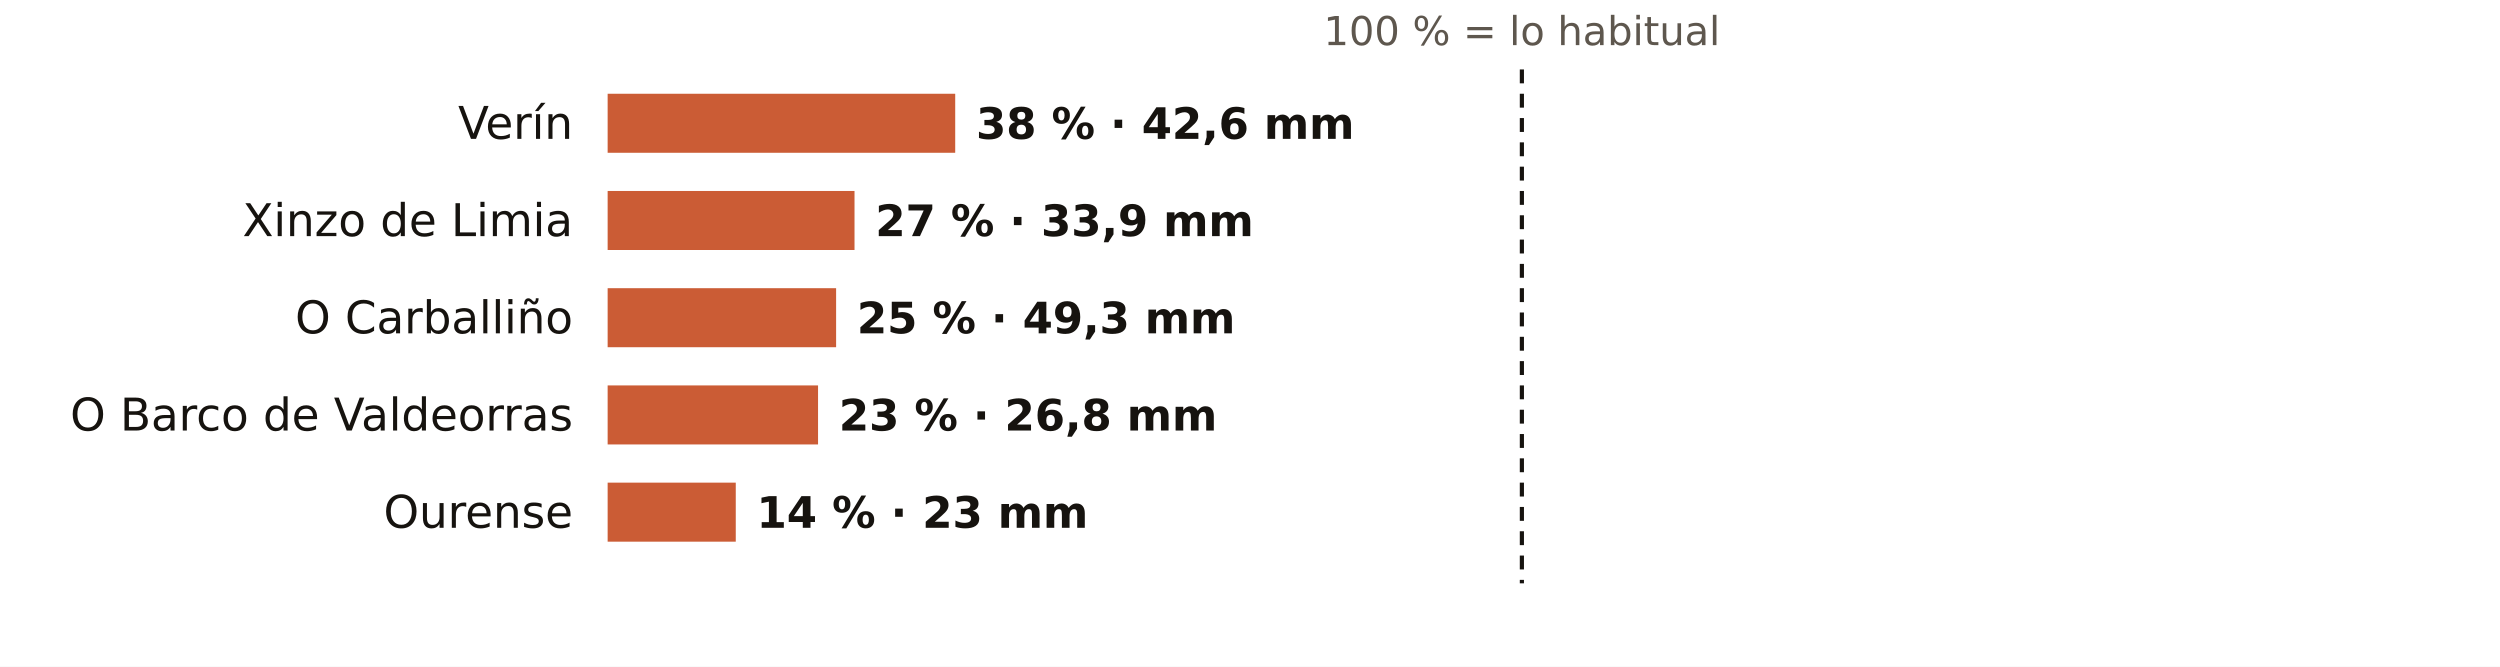
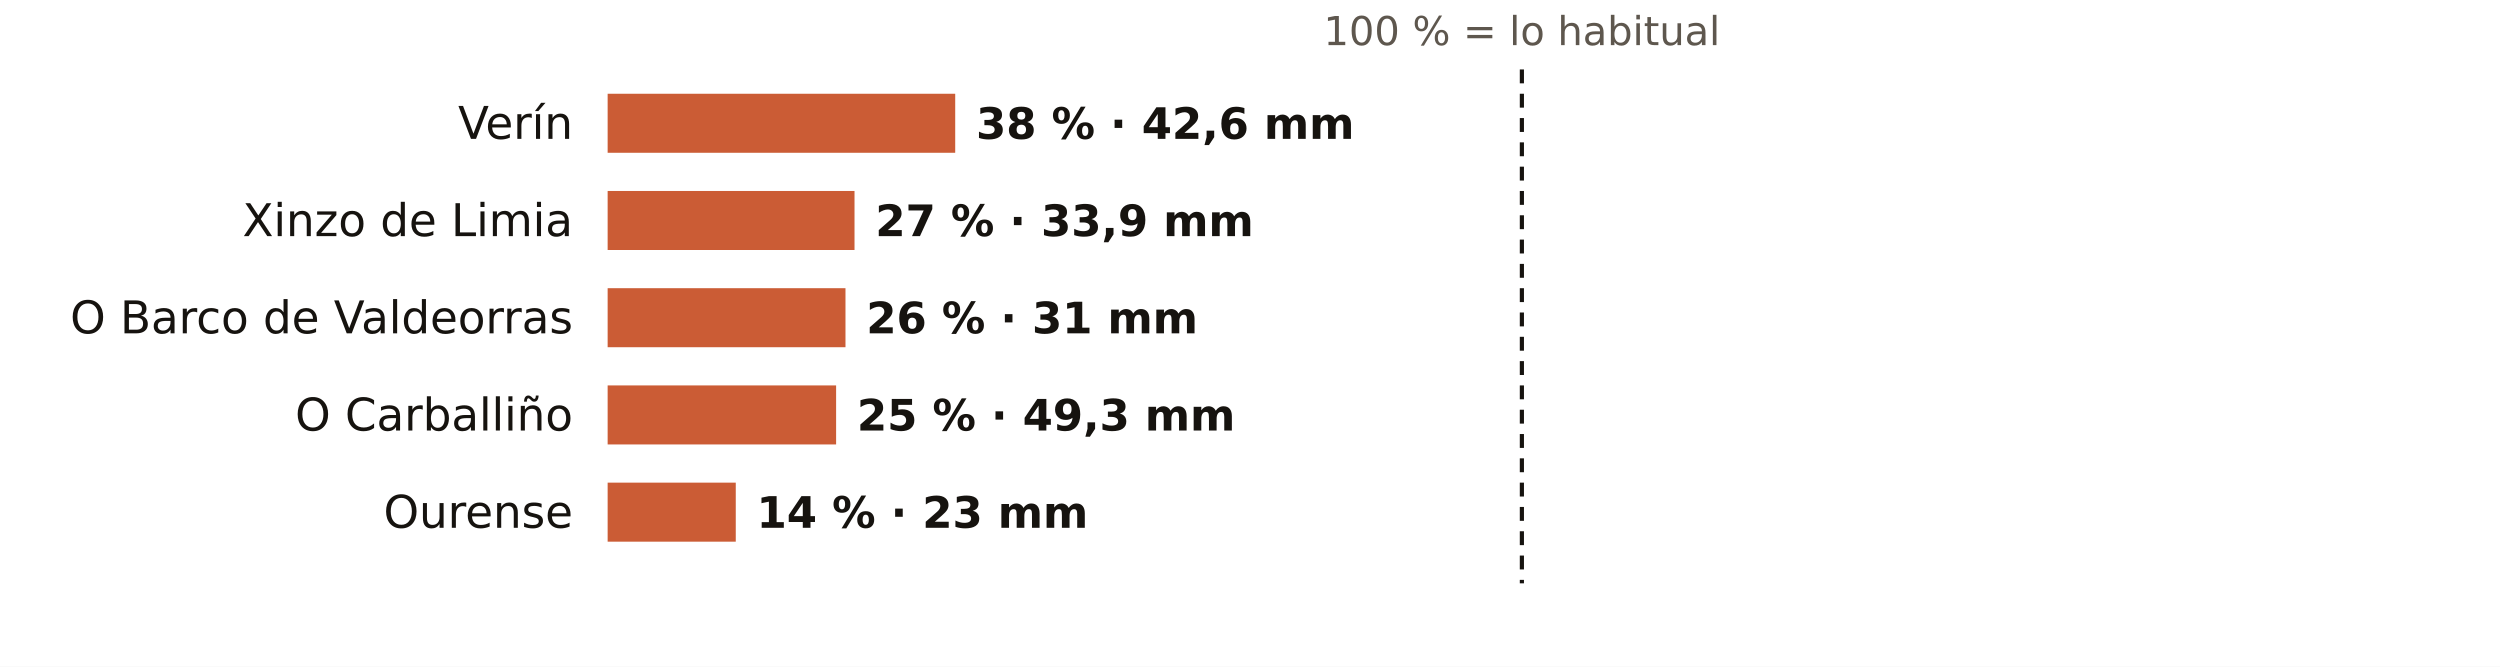
<svg xmlns="http://www.w3.org/2000/svg" viewBox="0 0 720 192" width="720" height="192" role="img" aria-label="El otoño en los pluviómetros de AEMET de Ourense: % de lo habitual">
  <rect width="720" height="192" fill="#FFFFFF" />
  <text x="438.3" y="13.0" font-size="11.5" fill="#5E574E" text-anchor="middle" font-weight="400" font-family="Public Sans, DejaVu Sans, Arial, sans-serif">100 % = lo habitual</text>
  <text x="165.0" y="40.0" font-size="13" fill="#16130F" text-anchor="end" font-weight="500" font-family="Public Sans, DejaVu Sans, Arial, sans-serif">Verín</text>
  <rect x="175" y="27" width="100.1" height="17" fill="#C4461A" opacity="0.88" />
  <text x="281.1" y="40.0" font-size="12.5" fill="#16130F" text-anchor="start" font-weight="600" font-family="Public Sans, DejaVu Sans, Arial, sans-serif">38 % · 42,6 mm</text>
  <text x="165.0" y="68.0" font-size="13" fill="#16130F" text-anchor="end" font-weight="500" font-family="Public Sans, DejaVu Sans, Arial, sans-serif">Xinzo de Limia</text>
  <rect x="175" y="55" width="71.1" height="17" fill="#C4461A" opacity="0.88" />
  <text x="252.1" y="68.0" font-size="12.5" fill="#16130F" text-anchor="start" font-weight="600" font-family="Public Sans, DejaVu Sans, Arial, sans-serif">27 % · 33,9 mm</text>
-   <text x="165.0" y="96.0" font-size="13" fill="#16130F" text-anchor="end" font-weight="500" font-family="Public Sans, DejaVu Sans, Arial, sans-serif">O Carballiño</text>
-   <rect x="175" y="83" width="65.8" height="17" fill="#C4461A" opacity="0.88" />
-   <text x="246.8" y="96.0" font-size="12.5" fill="#16130F" text-anchor="start" font-weight="600" font-family="Public Sans, DejaVu Sans, Arial, sans-serif">25 % · 49,3 mm</text>
-   <text x="165.0" y="124.0" font-size="13" fill="#16130F" text-anchor="end" font-weight="500" font-family="Public Sans, DejaVu Sans, Arial, sans-serif">O Barco de Valdeorras</text>
-   <rect x="175" y="111" width="60.6" height="17" fill="#C4461A" opacity="0.88" />
-   <text x="241.6" y="124.0" font-size="12.5" fill="#16130F" text-anchor="start" font-weight="600" font-family="Public Sans, DejaVu Sans, Arial, sans-serif">23 % · 26,8 mm</text>
+   <text x="165.0" y="96.0" font-size="13" fill="#16130F" text-anchor="end" font-weight="500" font-family="Public Sans, DejaVu Sans, Arial, sans-serif">O Barco de Valdeorras</text>
+   <rect x="175" y="83" width="68.5" height="17" fill="#C4461A" opacity="0.88" />
+   <text x="249.5" y="96.0" font-size="12.5" fill="#16130F" text-anchor="start" font-weight="600" font-family="Public Sans, DejaVu Sans, Arial, sans-serif">26 % · 31 mm</text>
+   <text x="165.0" y="124.0" font-size="13" fill="#16130F" text-anchor="end" font-weight="500" font-family="Public Sans, DejaVu Sans, Arial, sans-serif">O Carballiño</text>
+   <rect x="175" y="111" width="65.8" height="17" fill="#C4461A" opacity="0.88" />
+   <text x="246.8" y="124.0" font-size="12.5" fill="#16130F" text-anchor="start" font-weight="600" font-family="Public Sans, DejaVu Sans, Arial, sans-serif">25 % · 49,3 mm</text>
  <text x="165.0" y="152.0" font-size="13" fill="#16130F" text-anchor="end" font-weight="500" font-family="Public Sans, DejaVu Sans, Arial, sans-serif">Ourense</text>
  <rect x="175" y="139" width="36.9" height="17" fill="#C4461A" opacity="0.88" />
  <text x="217.9" y="152.0" font-size="12.5" fill="#16130F" text-anchor="start" font-weight="600" font-family="Public Sans, DejaVu Sans, Arial, sans-serif">14 % · 23 mm</text>
  <line x1="438.3" x2="438.3" y1="20" y2="168" stroke="#16130F" stroke-width="1.2" stroke-dasharray="4 3" />
</svg>
